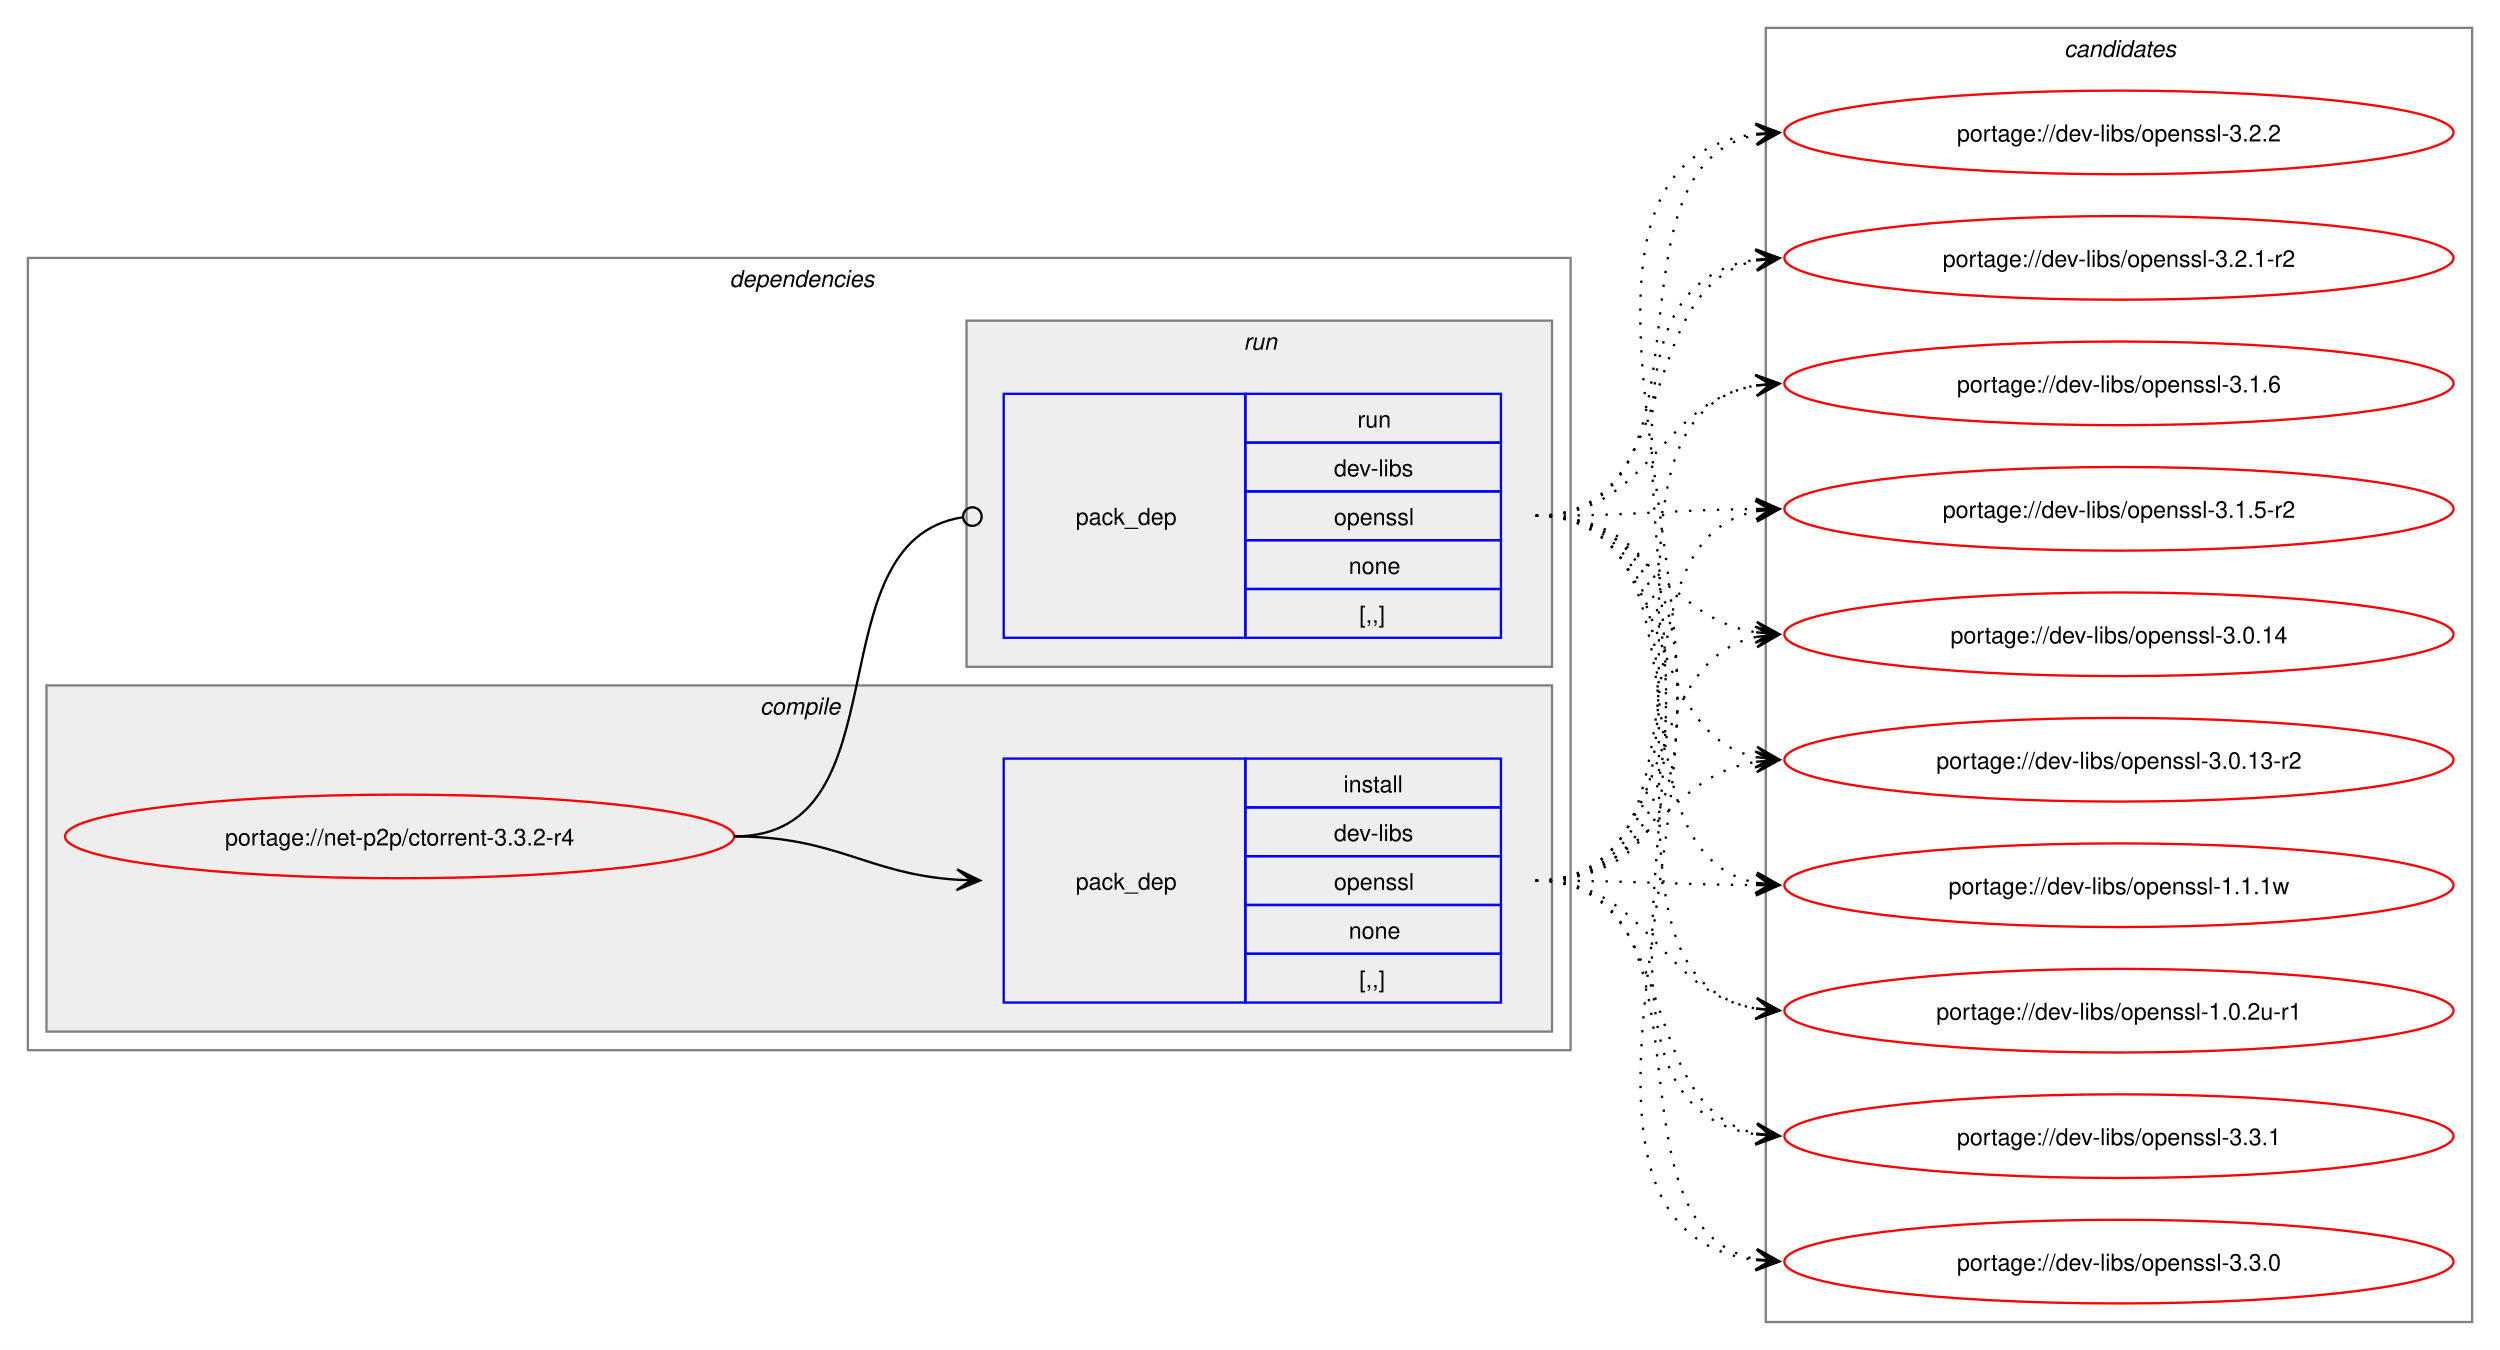
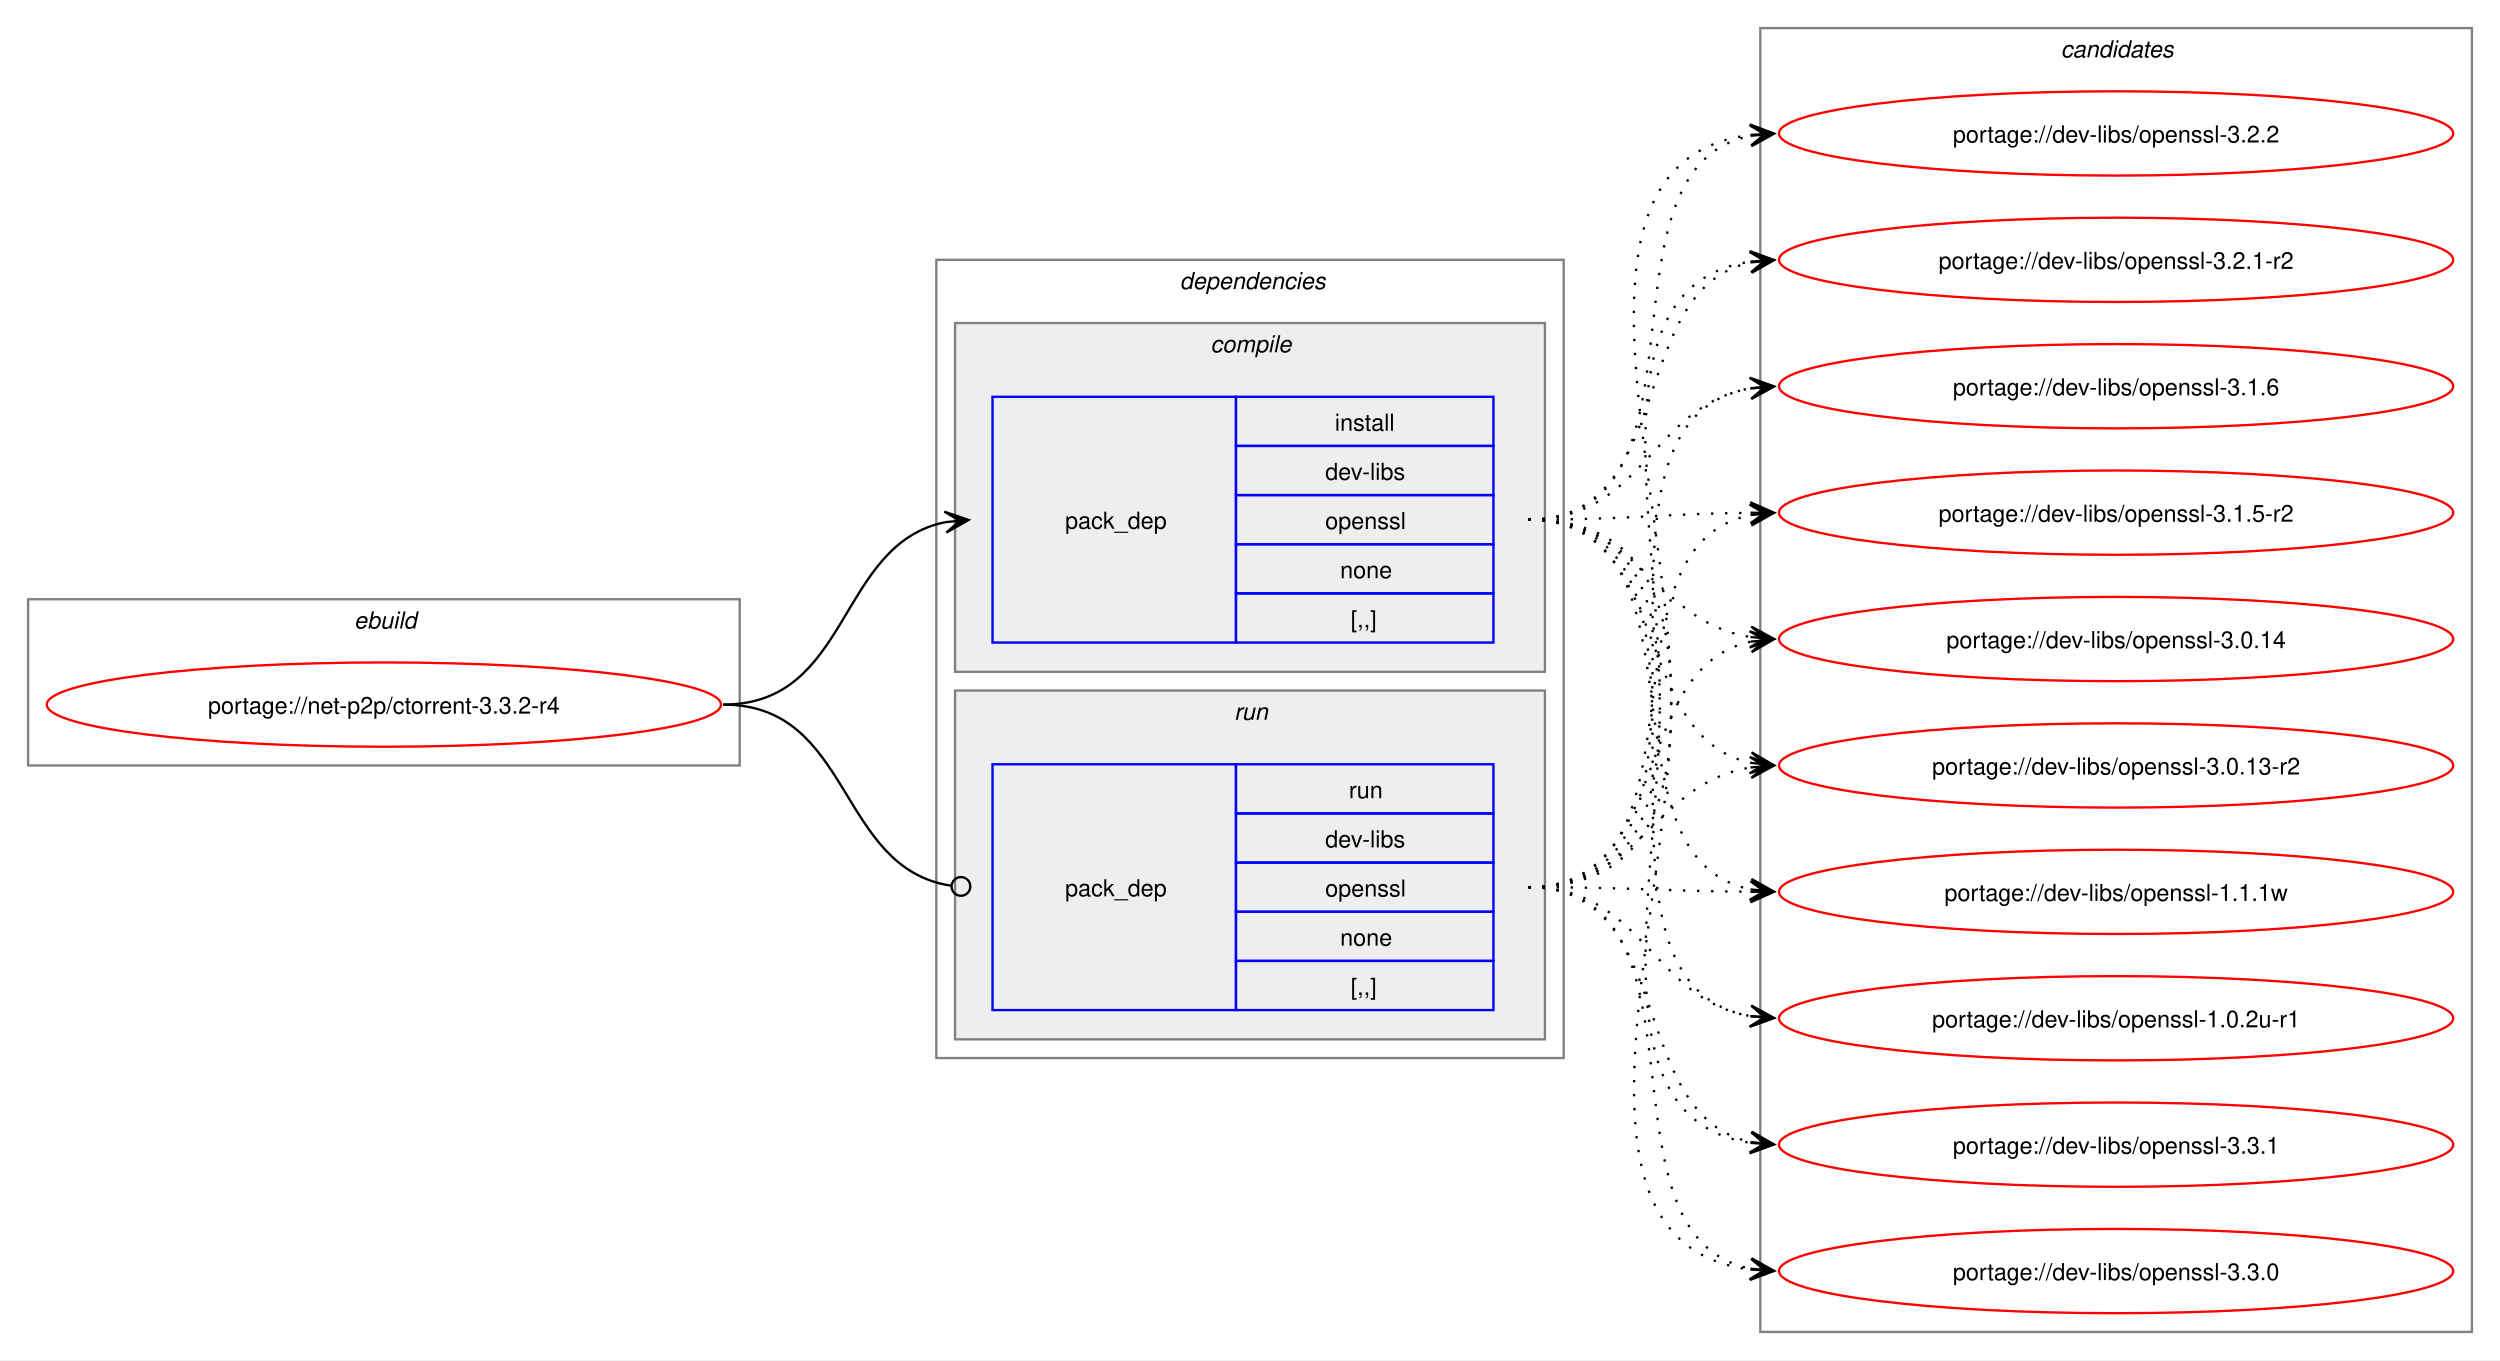
- <svg xmlns="http://www.w3.org/2000/svg" xmlns:xlink="http://www.w3.org/1999/xlink" width="1076pt" height="581pt" viewBox="0.00 0.00 1076.00 581.00">
+ <svg xmlns="http://www.w3.org/2000/svg" xmlns:xlink="http://www.w3.org/1999/xlink" width="1068pt" height="581pt" viewBox="0.00 0.00 1068.00 581.00">
  <g id="graph0" class="graph" transform="scale(1 1) rotate(0) translate(4 577)">
-     <polygon fill="white" stroke="none" points="-4,4 -4,-577 1072,-577 1072,4 -4,4" />
+     <polygon fill="white" stroke="none" points="-4,4 -4,-577 1064,-577 1064,4 -4,4" />
+     <g id="clust1" class="cluster">
+       <polygon fill="none" stroke="gray" points="8,-250 8,-321 312,-321 312,-250 8,-250" />
+       <text text-anchor="start" x="147.25" y="-308.5" font-family="Helvetica,sans-Serif" font-style="italic" font-size="10.00">ebuild</text>
+     </g>
    <g id="clust2" class="cluster">
-       <polygon fill="none" stroke="gray" points="8,-125 8,-466 672,-466 672,-125 8,-125" />
-       <text text-anchor="start" x="310" y="-453.5" font-family="Helvetica,sans-Serif" font-style="italic" font-size="10.00">dependencies</text>
+       <polygon fill="none" stroke="gray" points="396,-125 396,-466 664,-466 664,-125 396,-125" />
+       <text text-anchor="start" x="500" y="-453.5" font-family="Helvetica,sans-Serif" font-style="italic" font-size="10.00">dependencies</text>
    </g>
    <g id="clust3" class="cluster">
-       <polygon fill="#eeeeee" stroke="gray" points="16,-133 16,-282 664,-282 664,-133 16,-133" />
-       <text text-anchor="start" x="323.12" y="-269.5" font-family="Helvetica,sans-Serif" font-style="italic" font-size="10.00">compile</text>
+       <polygon fill="#eeeeee" stroke="gray" points="404,-290 404,-439 656,-439 656,-290 404,-290" />
+       <text text-anchor="start" x="513.12" y="-426.5" font-family="Helvetica,sans-Serif" font-style="italic" font-size="10.00">compile</text>
    </g>
    <g id="clust6" class="cluster">
-       <polygon fill="#eeeeee" stroke="gray" points="412,-290 412,-439 664,-439 664,-290 412,-290" />
-       <text text-anchor="start" x="531.25" y="-426.5" font-family="Helvetica,sans-Serif" font-style="italic" font-size="10.00">run</text>
+       <polygon fill="#eeeeee" stroke="gray" points="404,-133 404,-282 656,-282 656,-133 404,-133" />
+       <text text-anchor="start" x="523.25" y="-269.5" font-family="Helvetica,sans-Serif" font-style="italic" font-size="10.00">run</text>
    </g>
    <g id="clust8" class="cluster">
-       <polygon fill="none" stroke="gray" points="756,-8 756,-565 1060,-565 1060,-8 756,-8" />
-       <text text-anchor="start" x="884.38" y="-552.5" font-family="Helvetica,sans-Serif" font-style="italic" font-size="10.00">candidates</text>
+       <polygon fill="none" stroke="gray" points="748,-8 748,-565 1052,-565 1052,-8 748,-8" />
+       <text text-anchor="start" x="876.38" y="-552.5" font-family="Helvetica,sans-Serif" font-style="italic" font-size="10.00">candidates</text>
    </g>
    <g id="node1" class="node">
      <g id="a_node1">
        <a xlink:href="../net-p2p/ctorrent-3.3.2-r4.svg" xlink:title="portage://net-p2p/ctorrent-3.3.2-r4">
-           <ellipse fill="none" stroke="red" cx="168" cy="-217" rx="144" ry="18" />
-           <text text-anchor="middle" x="168" y="-213.12" font-family="Helvetica,sans-Serif" font-size="10.00">portage://net-p2p/ctorrent-3.3.2-r4</text>
+           <ellipse fill="none" stroke="red" cx="160" cy="-276" rx="144" ry="18" />
+           <text text-anchor="middle" x="160" y="-272.12" font-family="Helvetica,sans-Serif" font-size="10.00">portage://net-p2p/ctorrent-3.3.2-r4</text>
        </a>
      </g>
    </g>
    <g id="node2" class="node">
-       <polygon fill="none" stroke="blue" points="428,-145.5 428,-250.5 532,-250.5 532,-145.5 428,-145.5" />
-       <text text-anchor="start" x="459" y="-194.12" font-family="Helvetica,sans-Serif" font-size="10.00">pack_dep</text>
-       <polygon fill="none" stroke="blue" points="532,-229.5 532,-250.5 642,-250.5 642,-229.5 532,-229.5" />
-       <text text-anchor="start" x="574.25" y="-236" font-family="Helvetica,sans-Serif" font-size="10.00">install</text>
-       <polygon fill="none" stroke="blue" points="532,-208.5 532,-229.5 642,-229.5 642,-208.5 532,-208.5" />
-       <text text-anchor="start" x="570.12" y="-215" font-family="Helvetica,sans-Serif" font-size="10.00">dev-libs</text>
-       <polygon fill="none" stroke="blue" points="532,-187.5 532,-208.5 642,-208.5 642,-187.5 532,-187.5" />
-       <text text-anchor="start" x="570.12" y="-194" font-family="Helvetica,sans-Serif" font-size="10.00">openssl</text>
-       <polygon fill="none" stroke="blue" points="532,-166.5 532,-187.5 642,-187.5 642,-166.5 532,-166.5" />
-       <text text-anchor="start" x="576.5" y="-173" font-family="Helvetica,sans-Serif" font-size="10.00">none</text>
-       <polygon fill="none" stroke="blue" points="532,-145.5 532,-166.5 642,-166.5 642,-145.5 532,-145.5" />
-       <text text-anchor="start" x="581" y="-152" font-family="Helvetica,sans-Serif" font-size="10.00">[,,]</text>
+       <polygon fill="none" stroke="blue" points="420,-302.5 420,-407.5 524,-407.5 524,-302.5 420,-302.5" />
+       <text text-anchor="start" x="451" y="-351.12" font-family="Helvetica,sans-Serif" font-size="10.00">pack_dep</text>
+       <polygon fill="none" stroke="blue" points="524,-386.5 524,-407.5 634,-407.5 634,-386.5 524,-386.5" />
+       <text text-anchor="start" x="566.25" y="-393" font-family="Helvetica,sans-Serif" font-size="10.00">install</text>
+       <polygon fill="none" stroke="blue" points="524,-365.5 524,-386.5 634,-386.5 634,-365.5 524,-365.5" />
+       <text text-anchor="start" x="562.12" y="-372" font-family="Helvetica,sans-Serif" font-size="10.00">dev-libs</text>
+       <polygon fill="none" stroke="blue" points="524,-344.5 524,-365.5 634,-365.5 634,-344.5 524,-344.5" />
+       <text text-anchor="start" x="562.12" y="-351" font-family="Helvetica,sans-Serif" font-size="10.00">openssl</text>
+       <polygon fill="none" stroke="blue" points="524,-323.5 524,-344.5 634,-344.5 634,-323.5 524,-323.5" />
+       <text text-anchor="start" x="568.5" y="-330" font-family="Helvetica,sans-Serif" font-size="10.00">none</text>
+       <polygon fill="none" stroke="blue" points="524,-302.5 524,-323.5 634,-323.5 634,-302.5 524,-302.5" />
+       <text text-anchor="start" x="573" y="-309" font-family="Helvetica,sans-Serif" font-size="10.00">[,,]</text>
    </g>
    <g id="edge1" class="edge">
-       <path fill="none" stroke="black" d="M312,-217C356.34,-217 368.74,-200.99 407.84,-198.36" />
-       <polygon fill="black" stroke="black" points="417.78,-198.04 407.93,-202.86 414,-198.16 407.79,-198.36 407.79,-198.36 407.79,-198.36 414,-198.16 407.64,-193.87 417.78,-198.04" />
+       <path fill="none" stroke="black" d="M305,-276C359.74,-276 353.49,-344.57 399.89,-353.94" />
+       <polygon fill="black" stroke="black" points="409.79,-354.88 399.41,-358.42 406.02,-354.53 399.83,-353.94 399.83,-353.94 399.83,-353.94 406.02,-354.53 400.26,-349.46 409.79,-354.88" />
    </g>
    <g id="node3" class="node">
-       <polygon fill="none" stroke="blue" points="428,-302.5 428,-407.5 532,-407.5 532,-302.5 428,-302.5" />
-       <text text-anchor="start" x="459" y="-351.12" font-family="Helvetica,sans-Serif" font-size="10.00">pack_dep</text>
-       <polygon fill="none" stroke="blue" points="532,-386.5 532,-407.5 642,-407.5 642,-386.5 532,-386.5" />
-       <text text-anchor="start" x="580.25" y="-393" font-family="Helvetica,sans-Serif" font-size="10.00">run</text>
-       <polygon fill="none" stroke="blue" points="532,-365.5 532,-386.5 642,-386.5 642,-365.5 532,-365.5" />
-       <text text-anchor="start" x="570.12" y="-372" font-family="Helvetica,sans-Serif" font-size="10.00">dev-libs</text>
-       <polygon fill="none" stroke="blue" points="532,-344.5 532,-365.5 642,-365.5 642,-344.5 532,-344.5" />
-       <text text-anchor="start" x="570.12" y="-351" font-family="Helvetica,sans-Serif" font-size="10.00">openssl</text>
-       <polygon fill="none" stroke="blue" points="532,-323.5 532,-344.5 642,-344.5 642,-323.5 532,-323.5" />
-       <text text-anchor="start" x="576.5" y="-330" font-family="Helvetica,sans-Serif" font-size="10.00">none</text>
-       <polygon fill="none" stroke="blue" points="532,-302.5 532,-323.5 642,-323.5 642,-302.5 532,-302.5" />
-       <text text-anchor="start" x="581" y="-309" font-family="Helvetica,sans-Serif" font-size="10.00">[,,]</text>
+       <polygon fill="none" stroke="blue" points="420,-145.5 420,-250.5 524,-250.5 524,-145.5 420,-145.5" />
+       <text text-anchor="start" x="451" y="-194.12" font-family="Helvetica,sans-Serif" font-size="10.00">pack_dep</text>
+       <polygon fill="none" stroke="blue" points="524,-229.5 524,-250.5 634,-250.5 634,-229.5 524,-229.5" />
+       <text text-anchor="start" x="572.25" y="-236" font-family="Helvetica,sans-Serif" font-size="10.00">run</text>
+       <polygon fill="none" stroke="blue" points="524,-208.5 524,-229.5 634,-229.5 634,-208.5 524,-208.5" />
+       <text text-anchor="start" x="562.12" y="-215" font-family="Helvetica,sans-Serif" font-size="10.00">dev-libs</text>
+       <polygon fill="none" stroke="blue" points="524,-187.5 524,-208.5 634,-208.5 634,-187.5 524,-187.5" />
+       <text text-anchor="start" x="562.12" y="-194" font-family="Helvetica,sans-Serif" font-size="10.00">openssl</text>
+       <polygon fill="none" stroke="blue" points="524,-166.5 524,-187.5 634,-187.5 634,-166.5 524,-166.5" />
+       <text text-anchor="start" x="568.5" y="-173" font-family="Helvetica,sans-Serif" font-size="10.00">none</text>
+       <polygon fill="none" stroke="blue" points="524,-145.5 524,-166.5 634,-166.5 634,-145.5 524,-145.5" />
+       <text text-anchor="start" x="573" y="-152" font-family="Helvetica,sans-Serif" font-size="10.00">[,,]</text>
    </g>
    <g id="edge2" class="edge">
-       <path fill="none" stroke="black" d="M312,-217C386.43,-217 345.13,-343.91 410.07,-354.32" />
-       <ellipse fill="none" stroke="black" cx="414.51" cy="-354.66" rx="4" ry="4" />
+       <path fill="none" stroke="black" d="M305,-276C360.41,-276 353.47,-206.01 402.31,-198.63" />
+       <ellipse fill="none" stroke="black" cx="406.51" cy="-198.32" rx="4" ry="4" />
    </g>
    <g id="node4" class="node">
      <g id="a_node4">
        <a xlink:href="../dev-libs/openssl-3.3.1.svg" xlink:title="portage://dev-libs/openssl-3.3.1">
-           <ellipse fill="none" stroke="red" cx="908" cy="-88" rx="144" ry="18" />
-           <text text-anchor="middle" x="908" y="-84.12" font-family="Helvetica,sans-Serif" font-size="10.00">portage://dev-libs/openssl-3.3.1</text>
+           <ellipse fill="none" stroke="red" cx="900" cy="-88" rx="144" ry="18" />
+           <text text-anchor="middle" x="900" y="-84.12" font-family="Helvetica,sans-Serif" font-size="10.00">portage://dev-libs/openssl-3.3.1</text>
        </a>
      </g>
    </g>
    <g id="edge3" class="edge">
-       <path fill="none" stroke="black" stroke-dasharray="1,5" d="M657,-198C720.92,-198 698.26,-100.51 752.03,-89.09" />
-       <polygon fill="black" stroke="black" points="761.79,-88.12 752.28,-93.59 758.02,-88.49 751.84,-89.11 751.84,-89.11 751.84,-89.11 758.02,-88.49 751.39,-84.63 761.79,-88.12" />
+       <path fill="none" stroke="black" stroke-dasharray="1,5" d="M649,-355C772.69,-355 636.39,-104.43 743.83,-88.77" />
+       <polygon fill="black" stroke="black" points="753.78,-88.08 744.12,-93.26 750.01,-88.34 743.81,-88.77 743.81,-88.77 743.81,-88.77 750.01,-88.34 743.5,-84.28 753.78,-88.08" />
    </g>
    <g id="node5" class="node">
      <g id="a_node5">
        <a xlink:href="../dev-libs/openssl-3.3.0.svg" xlink:title="portage://dev-libs/openssl-3.3.0">
-           <ellipse fill="none" stroke="red" cx="908" cy="-34" rx="144" ry="18" />
-           <text text-anchor="middle" x="908" y="-30.12" font-family="Helvetica,sans-Serif" font-size="10.00">portage://dev-libs/openssl-3.3.0</text>
+           <ellipse fill="none" stroke="red" cx="900" cy="-34" rx="144" ry="18" />
+           <text text-anchor="middle" x="900" y="-30.12" font-family="Helvetica,sans-Serif" font-size="10.00">portage://dev-libs/openssl-3.3.0</text>
        </a>
      </g>
    </g>
    <g id="edge4" class="edge">
-       <path fill="none" stroke="black" stroke-dasharray="1,5" d="M657,-198C739.89,-198 681.97,-48.4 752.21,-34.96" />
-       <polygon fill="black" stroke="black" points="761.79,-34.11 752.23,-39.48 758.02,-34.44 751.83,-35 751.83,-35 751.83,-35 758.02,-34.44 751.43,-30.52 761.79,-34.11" />
+       <path fill="none" stroke="black" stroke-dasharray="1,5" d="M649,-355C795.28,-355 614.77,-50.7 743.82,-34.66" />
+       <polygon fill="black" stroke="black" points="753.78,-34.07 744.07,-39.15 750.01,-34.29 743.8,-34.66 743.8,-34.66 743.8,-34.66 750.01,-34.29 743.54,-30.17 753.78,-34.07" />
    </g>
    <g id="node6" class="node">
      <g id="a_node6">
        <a xlink:href="../dev-libs/openssl-3.2.2.svg" xlink:title="portage://dev-libs/openssl-3.2.2">
-           <ellipse fill="none" stroke="red" cx="908" cy="-520" rx="144" ry="18" />
-           <text text-anchor="middle" x="908" y="-516.12" font-family="Helvetica,sans-Serif" font-size="10.00">portage://dev-libs/openssl-3.2.2</text>
+           <ellipse fill="none" stroke="red" cx="900" cy="-520" rx="144" ry="18" />
+           <text text-anchor="middle" x="900" y="-516.12" font-family="Helvetica,sans-Serif" font-size="10.00">portage://dev-libs/openssl-3.2.2</text>
        </a>
      </g>
    </g>
    <g id="edge5" class="edge">
-       <path fill="none" stroke="black" stroke-dasharray="1,5" d="M657,-198C803.84,-198 622.03,-503.86 752.18,-519.39" />
-       <polygon fill="black" stroke="black" points="761.78,-519.93 751.55,-523.86 758.01,-519.72 751.8,-519.37 751.8,-519.37 751.8,-519.37 758.01,-519.72 752.05,-514.87 761.78,-519.93" />
+       <path fill="none" stroke="black" stroke-dasharray="1,5" d="M649,-355C732.25,-355 673.66,-505.51 744.17,-519.03" />
+       <polygon fill="black" stroke="black" points="753.79,-519.89 743.43,-523.48 750.02,-519.55 743.83,-519 743.83,-519 743.83,-519 750.02,-519.55 744.23,-514.52 753.79,-519.89" />
    </g>
    <g id="node7" class="node">
      <g id="a_node7">
        <a xlink:href="../dev-libs/openssl-3.2.1-r2.svg" xlink:title="portage://dev-libs/openssl-3.2.1-r2">
-           <ellipse fill="none" stroke="red" cx="908" cy="-466" rx="144" ry="18" />
-           <text text-anchor="middle" x="908" y="-462.12" font-family="Helvetica,sans-Serif" font-size="10.00">portage://dev-libs/openssl-3.2.1-r2</text>
+           <ellipse fill="none" stroke="red" cx="900" cy="-466" rx="144" ry="18" />
+           <text text-anchor="middle" x="900" y="-462.12" font-family="Helvetica,sans-Serif" font-size="10.00">portage://dev-libs/openssl-3.2.1-r2</text>
        </a>
      </g>
    </g>
    <g id="edge6" class="edge">
-       <path fill="none" stroke="black" stroke-dasharray="1,5" d="M657,-198C781.21,-198 643.75,-450.02 752.12,-465.28" />
-       <polygon fill="black" stroke="black" points="761.78,-465.92 751.51,-469.75 758.01,-465.67 751.81,-465.26 751.81,-465.26 751.81,-465.26 758.01,-465.67 752.1,-460.77 761.78,-465.92" />
+       <path fill="none" stroke="black" stroke-dasharray="1,5" d="M649,-355C713.22,-355 690.01,-453.37 743.99,-464.9" />
+       <polygon fill="black" stroke="black" points="753.79,-465.88 743.39,-469.36 750.02,-465.5 743.84,-464.89 743.84,-464.89 743.84,-464.89 750.02,-465.5 744.28,-460.41 753.79,-465.88" />
    </g>
    <g id="node8" class="node">
      <g id="a_node8">
        <a xlink:href="../dev-libs/openssl-3.1.6.svg" xlink:title="portage://dev-libs/openssl-3.1.6">
-           <ellipse fill="none" stroke="red" cx="908" cy="-412" rx="144" ry="18" />
-           <text text-anchor="middle" x="908" y="-408.12" font-family="Helvetica,sans-Serif" font-size="10.00">portage://dev-libs/openssl-3.1.6</text>
+           <ellipse fill="none" stroke="red" cx="900" cy="-412" rx="144" ry="18" />
+           <text text-anchor="middle" x="900" y="-408.12" font-family="Helvetica,sans-Serif" font-size="10.00">portage://dev-libs/openssl-3.1.6</text>
        </a>
      </g>
    </g>
    <g id="edge7" class="edge">
-       <path fill="none" stroke="black" stroke-dasharray="1,5" d="M657,-198C759.2,-198 664.46,-396.41 752.04,-411.14" />
-       <polygon fill="black" stroke="black" points="761.79,-411.9 751.46,-415.61 758.02,-411.61 751.82,-411.12 751.82,-411.12 751.82,-411.12 758.02,-411.61 752.17,-406.63 761.79,-411.9" />
+       <path fill="none" stroke="black" stroke-dasharray="1,5" d="M649,-355C698.52,-355 701.36,-403.85 743.95,-411.1" />
+       <polygon fill="black" stroke="black" points="753.79,-411.9 743.45,-415.58 750.02,-411.6 743.82,-411.09 743.82,-411.09 743.82,-411.09 750.02,-411.6 744.18,-406.61 753.79,-411.9" />
    </g>
    <g id="node9" class="node">
      <g id="a_node9">
        <a xlink:href="../dev-libs/openssl-3.1.5-r2.svg" xlink:title="portage://dev-libs/openssl-3.1.5-r2">
-           <ellipse fill="none" stroke="red" cx="908" cy="-358" rx="144" ry="18" />
-           <text text-anchor="middle" x="908" y="-354.12" font-family="Helvetica,sans-Serif" font-size="10.00">portage://dev-libs/openssl-3.1.5-r2</text>
+           <ellipse fill="none" stroke="red" cx="900" cy="-358" rx="144" ry="18" />
+           <text text-anchor="middle" x="900" y="-354.12" font-family="Helvetica,sans-Serif" font-size="10.00">portage://dev-libs/openssl-3.1.5-r2</text>
        </a>
      </g>
    </g>
    <g id="edge8" class="edge">
-       <path fill="none" stroke="black" stroke-dasharray="1,5" d="M657,-198C738.3,-198 683.43,-343.35 751.96,-356.98" />
-       <polygon fill="black" stroke="black" points="761.79,-357.89 751.41,-361.45 758.02,-357.54 751.83,-356.97 751.83,-356.97 751.83,-356.97 758.02,-357.54 752.24,-352.49 761.79,-357.89" />
+       <path fill="none" stroke="black" stroke-dasharray="1,5" d="M649,-355C692.26,-355 705.71,-357.53 744.08,-357.94" />
+       <polygon fill="black" stroke="black" points="753.78,-357.99 743.76,-362.44 750,-357.97 743.78,-357.94 743.78,-357.94 743.78,-357.94 750,-357.97 743.81,-353.44 753.78,-357.99" />
    </g>
    <g id="node10" class="node">
      <g id="a_node10">
        <a xlink:href="../dev-libs/openssl-3.0.14.svg" xlink:title="portage://dev-libs/openssl-3.0.14">
-           <ellipse fill="none" stroke="red" cx="908" cy="-304" rx="144" ry="18" />
-           <text text-anchor="middle" x="908" y="-300.12" font-family="Helvetica,sans-Serif" font-size="10.00">portage://dev-libs/openssl-3.0.14</text>
+           <ellipse fill="none" stroke="red" cx="900" cy="-304" rx="144" ry="18" />
+           <text text-anchor="middle" x="900" y="-300.12" font-family="Helvetica,sans-Serif" font-size="10.00">portage://dev-libs/openssl-3.0.14</text>
        </a>
      </g>
    </g>
    <g id="edge9" class="edge">
-       <path fill="none" stroke="black" stroke-dasharray="1,5" d="M657,-198C719.59,-198 699.33,-291.55 751.89,-302.88" />
-       <polygon fill="black" stroke="black" points="761.79,-303.88 751.39,-307.35 758.03,-303.5 751.84,-302.88 751.84,-302.88 751.84,-302.88 758.03,-303.5 752.29,-298.4 761.79,-303.88" />
+       <path fill="none" stroke="black" stroke-dasharray="1,5" d="M649,-355C697.3,-355 702.21,-311.47 743.89,-304.84" />
+       <polygon fill="black" stroke="black" points="753.79,-304.09 744.15,-309.34 750.01,-304.38 743.81,-304.85 743.81,-304.85 743.81,-304.85 750.01,-304.38 743.47,-300.36 753.79,-304.09" />
    </g>
    <g id="node11" class="node">
      <g id="a_node11">
        <a xlink:href="../dev-libs/openssl-3.0.13-r2.svg" xlink:title="portage://dev-libs/openssl-3.0.13-r2">
-           <ellipse fill="none" stroke="red" cx="908" cy="-250" rx="144" ry="18" />
-           <text text-anchor="middle" x="908" y="-246.12" font-family="Helvetica,sans-Serif" font-size="10.00">portage://dev-libs/openssl-3.0.13-r2</text>
+           <ellipse fill="none" stroke="red" cx="900" cy="-250" rx="144" ry="18" />
+           <text text-anchor="middle" x="900" y="-246.12" font-family="Helvetica,sans-Serif" font-size="10.00">portage://dev-libs/openssl-3.0.13-r2</text>
        </a>
      </g>
    </g>
    <g id="edge10" class="edge">
-       <path fill="none" stroke="black" stroke-dasharray="1,5" d="M657,-198C705.48,-198 710.07,-242.38 751.86,-249.14" />
-       <polygon fill="black" stroke="black" points="761.79,-249.91 751.47,-253.62 758.01,-249.62 751.81,-249.14 751.81,-249.14 751.81,-249.14 758.01,-249.62 752.16,-244.65 761.79,-249.91" />
+       <path fill="none" stroke="black" stroke-dasharray="1,5" d="M649,-355C711.3,-355 691.57,-262.33 743.94,-251.11" />
+       <polygon fill="black" stroke="black" points="753.79,-250.12 744.29,-255.6 750.02,-250.5 743.84,-251.12 743.84,-251.12 743.84,-251.12 750.02,-250.5 743.39,-246.64 753.79,-250.12" />
    </g>
    <g id="node12" class="node">
      <g id="a_node12">
        <a xlink:href="../dev-libs/openssl-1.1.1w.svg" xlink:title="portage://dev-libs/openssl-1.1.1w">
-           <ellipse fill="none" stroke="red" cx="908" cy="-196" rx="144" ry="18" />
-           <text text-anchor="middle" x="908" y="-192.12" font-family="Helvetica,sans-Serif" font-size="10.00">portage://dev-libs/openssl-1.1.1w</text>
+           <ellipse fill="none" stroke="red" cx="900" cy="-196" rx="144" ry="18" />
+           <text text-anchor="middle" x="900" y="-192.12" font-family="Helvetica,sans-Serif" font-size="10.00">portage://dev-libs/openssl-1.1.1w</text>
        </a>
      </g>
    </g>
    <g id="edge11" class="edge">
-       <path fill="none" stroke="black" stroke-dasharray="1,5" d="M657,-198C700.25,-198 713.71,-196.31 752.08,-196.04" />
-       <polygon fill="black" stroke="black" points="761.78,-196 751.8,-200.54 758,-196.02 751.78,-196.04 751.78,-196.04 751.78,-196.04 758,-196.02 751.77,-191.54 761.78,-196" />
+       <path fill="none" stroke="black" stroke-dasharray="1,5" d="M649,-355C729.95,-355 675.73,-210.56 744.01,-197.02" />
+       <polygon fill="black" stroke="black" points="753.79,-196.11 744.24,-201.51 750.02,-196.46 743.83,-197.03 743.83,-197.03 743.83,-197.03 750.02,-196.46 743.42,-192.55 753.79,-196.11" />
    </g>
    <g id="node13" class="node">
      <g id="a_node13">
        <a xlink:href="../dev-libs/openssl-1.0.2u-r1.svg" xlink:title="portage://dev-libs/openssl-1.0.2u-r1">
-           <ellipse fill="none" stroke="red" cx="908" cy="-142" rx="144" ry="18" />
-           <text text-anchor="middle" x="908" y="-138.12" font-family="Helvetica,sans-Serif" font-size="10.00">portage://dev-libs/openssl-1.0.2u-r1</text>
+           <ellipse fill="none" stroke="red" cx="900" cy="-142" rx="144" ry="18" />
+           <text text-anchor="middle" x="900" y="-138.12" font-family="Helvetica,sans-Serif" font-size="10.00">portage://dev-libs/openssl-1.0.2u-r1</text>
        </a>
      </g>
    </g>
    <g id="edge12" class="edge">
-       <path fill="none" stroke="black" stroke-dasharray="1,5" d="M657,-198C706.33,-198 709.51,-150 751.98,-142.88" />
-       <polygon fill="black" stroke="black" points="761.79,-142.1 752.18,-147.38 758.02,-142.4 751.82,-142.89 751.82,-142.89 751.82,-142.89 758.02,-142.4 751.46,-138.41 761.79,-142.1" />
+       <path fill="none" stroke="black" stroke-dasharray="1,5" d="M649,-355C750.82,-355 656.8,-157.52 744.08,-142.86" />
+       <polygon fill="black" stroke="black" points="753.79,-142.1 744.17,-147.37 750.02,-142.39 743.82,-142.88 743.82,-142.88 743.82,-142.88 750.02,-142.39 743.46,-138.39 753.79,-142.1" />
    </g>
    <g id="edge13" class="edge">
-       <path fill="none" stroke="black" stroke-dasharray="1,5" d="M657,-355C780.69,-355 644.39,-104.43 751.83,-88.77" />
-       <polygon fill="black" stroke="black" points="761.78,-88.08 752.12,-93.26 758.01,-88.34 751.81,-88.77 751.81,-88.77 751.81,-88.77 758.01,-88.34 751.5,-84.28 761.78,-88.08" />
+       <path fill="none" stroke="black" stroke-dasharray="1,5" d="M649,-198C712.92,-198 690.26,-100.51 744.03,-89.09" />
+       <polygon fill="black" stroke="black" points="753.79,-88.12 744.28,-93.59 750.02,-88.49 743.84,-89.11 743.84,-89.11 743.84,-89.11 750.02,-88.49 743.39,-84.63 753.79,-88.12" />
    </g>
    <g id="edge14" class="edge">
-       <path fill="none" stroke="black" stroke-dasharray="1,5" d="M657,-355C803.28,-355 622.77,-50.7 751.82,-34.66" />
-       <polygon fill="black" stroke="black" points="761.78,-34.07 752.07,-39.15 758.01,-34.29 751.8,-34.66 751.8,-34.66 751.8,-34.66 758.01,-34.29 751.54,-30.17 761.78,-34.07" />
+       <path fill="none" stroke="black" stroke-dasharray="1,5" d="M649,-198C731.89,-198 673.97,-48.4 744.21,-34.96" />
+       <polygon fill="black" stroke="black" points="753.79,-34.11 744.23,-39.48 750.02,-34.44 743.83,-35 743.83,-35 743.83,-35 750.02,-34.44 743.43,-30.52 753.79,-34.11" />
    </g>
    <g id="edge15" class="edge">
-       <path fill="none" stroke="black" stroke-dasharray="1,5" d="M657,-355C740.25,-355 681.66,-505.51 752.17,-519.03" />
-       <polygon fill="black" stroke="black" points="761.79,-519.89 751.43,-523.48 758.02,-519.55 751.83,-519 751.83,-519 751.83,-519 758.02,-519.55 752.23,-514.52 761.79,-519.89" />
+       <path fill="none" stroke="black" stroke-dasharray="1,5" d="M649,-198C795.84,-198 614.03,-503.86 744.18,-519.39" />
+       <polygon fill="black" stroke="black" points="753.78,-519.93 743.55,-523.86 750.01,-519.72 743.8,-519.37 743.8,-519.37 743.8,-519.37 750.01,-519.72 744.05,-514.87 753.78,-519.93" />
    </g>
    <g id="edge16" class="edge">
-       <path fill="none" stroke="black" stroke-dasharray="1,5" d="M657,-355C721.22,-355 698.01,-453.37 751.99,-464.9" />
-       <polygon fill="black" stroke="black" points="761.79,-465.88 751.39,-469.36 758.02,-465.5 751.84,-464.89 751.84,-464.89 751.84,-464.89 758.02,-465.5 752.28,-460.41 761.79,-465.88" />
+       <path fill="none" stroke="black" stroke-dasharray="1,5" d="M649,-198C773.21,-198 635.75,-450.02 744.12,-465.28" />
+       <polygon fill="black" stroke="black" points="753.78,-465.92 743.51,-469.75 750.01,-465.67 743.81,-465.26 743.81,-465.26 743.81,-465.26 750.01,-465.67 744.1,-460.77 753.78,-465.92" />
    </g>
    <g id="edge17" class="edge">
-       <path fill="none" stroke="black" stroke-dasharray="1,5" d="M657,-355C706.52,-355 709.36,-403.85 751.95,-411.1" />
-       <polygon fill="black" stroke="black" points="761.79,-411.9 751.45,-415.58 758.02,-411.6 751.82,-411.09 751.82,-411.09 751.82,-411.09 758.02,-411.6 752.18,-406.61 761.79,-411.9" />
+       <path fill="none" stroke="black" stroke-dasharray="1,5" d="M649,-198C751.2,-198 656.46,-396.41 744.04,-411.14" />
+       <polygon fill="black" stroke="black" points="753.79,-411.9 743.46,-415.61 750.02,-411.61 743.82,-411.12 743.82,-411.12 743.82,-411.12 750.02,-411.61 744.17,-406.63 753.79,-411.9" />
    </g>
    <g id="edge18" class="edge">
-       <path fill="none" stroke="black" stroke-dasharray="1,5" d="M657,-355C700.26,-355 713.71,-357.53 752.08,-357.94" />
-       <polygon fill="black" stroke="black" points="761.78,-357.99 751.76,-362.44 758,-357.97 751.78,-357.94 751.78,-357.94 751.78,-357.94 758,-357.97 751.81,-353.44 761.78,-357.99" />
+       <path fill="none" stroke="black" stroke-dasharray="1,5" d="M649,-198C730.3,-198 675.43,-343.35 743.96,-356.98" />
+       <polygon fill="black" stroke="black" points="753.79,-357.89 743.41,-361.45 750.02,-357.54 743.83,-356.97 743.83,-356.97 743.83,-356.97 750.02,-357.54 744.24,-352.49 753.79,-357.89" />
    </g>
    <g id="edge19" class="edge">
-       <path fill="none" stroke="black" stroke-dasharray="1,5" d="M657,-355C705.3,-355 710.21,-311.47 751.89,-304.84" />
-       <polygon fill="black" stroke="black" points="761.79,-304.09 752.15,-309.34 758.01,-304.38 751.81,-304.85 751.81,-304.85 751.81,-304.85 758.01,-304.38 751.47,-300.36 761.79,-304.09" />
+       <path fill="none" stroke="black" stroke-dasharray="1,5" d="M649,-198C711.59,-198 691.33,-291.55 743.89,-302.88" />
+       <polygon fill="black" stroke="black" points="753.79,-303.88 743.39,-307.35 750.03,-303.5 743.84,-302.88 743.84,-302.88 743.84,-302.88 750.03,-303.5 744.29,-298.4 753.79,-303.88" />
    </g>
    <g id="edge20" class="edge">
-       <path fill="none" stroke="black" stroke-dasharray="1,5" d="M657,-355C719.3,-355 699.57,-262.33 751.94,-251.11" />
-       <polygon fill="black" stroke="black" points="761.79,-250.12 752.29,-255.6 758.02,-250.5 751.84,-251.12 751.84,-251.12 751.84,-251.12 758.02,-250.5 751.39,-246.64 761.79,-250.12" />
+       <path fill="none" stroke="black" stroke-dasharray="1,5" d="M649,-198C697.48,-198 702.07,-242.38 743.86,-249.14" />
+       <polygon fill="black" stroke="black" points="753.79,-249.91 743.47,-253.62 750.01,-249.62 743.81,-249.14 743.81,-249.14 743.81,-249.14 750.01,-249.62 744.16,-244.65 753.79,-249.91" />
    </g>
    <g id="edge21" class="edge">
-       <path fill="none" stroke="black" stroke-dasharray="1,5" d="M657,-355C737.95,-355 683.73,-210.56 752.01,-197.02" />
-       <polygon fill="black" stroke="black" points="761.79,-196.11 752.24,-201.51 758.02,-196.46 751.83,-197.03 751.83,-197.03 751.83,-197.03 758.02,-196.46 751.42,-192.55 761.79,-196.11" />
+       <path fill="none" stroke="black" stroke-dasharray="1,5" d="M649,-198C692.25,-198 705.71,-196.31 744.08,-196.04" />
+       <polygon fill="black" stroke="black" points="753.78,-196 743.8,-200.54 750,-196.02 743.78,-196.04 743.78,-196.04 743.78,-196.04 750,-196.02 743.77,-191.54 753.78,-196" />
    </g>
    <g id="edge22" class="edge">
-       <path fill="none" stroke="black" stroke-dasharray="1,5" d="M657,-355C758.82,-355 664.8,-157.52 752.08,-142.86" />
-       <polygon fill="black" stroke="black" points="761.79,-142.1 752.17,-147.37 758.02,-142.39 751.82,-142.88 751.82,-142.88 751.82,-142.88 758.02,-142.39 751.46,-138.39 761.79,-142.1" />
+       <path fill="none" stroke="black" stroke-dasharray="1,5" d="M649,-198C698.33,-198 701.51,-150 743.98,-142.88" />
+       <polygon fill="black" stroke="black" points="753.79,-142.1 744.18,-147.38 750.02,-142.4 743.82,-142.89 743.82,-142.89 743.82,-142.89 750.02,-142.4 743.46,-138.41 753.79,-142.1" />
    </g>
  </g>
</svg>
